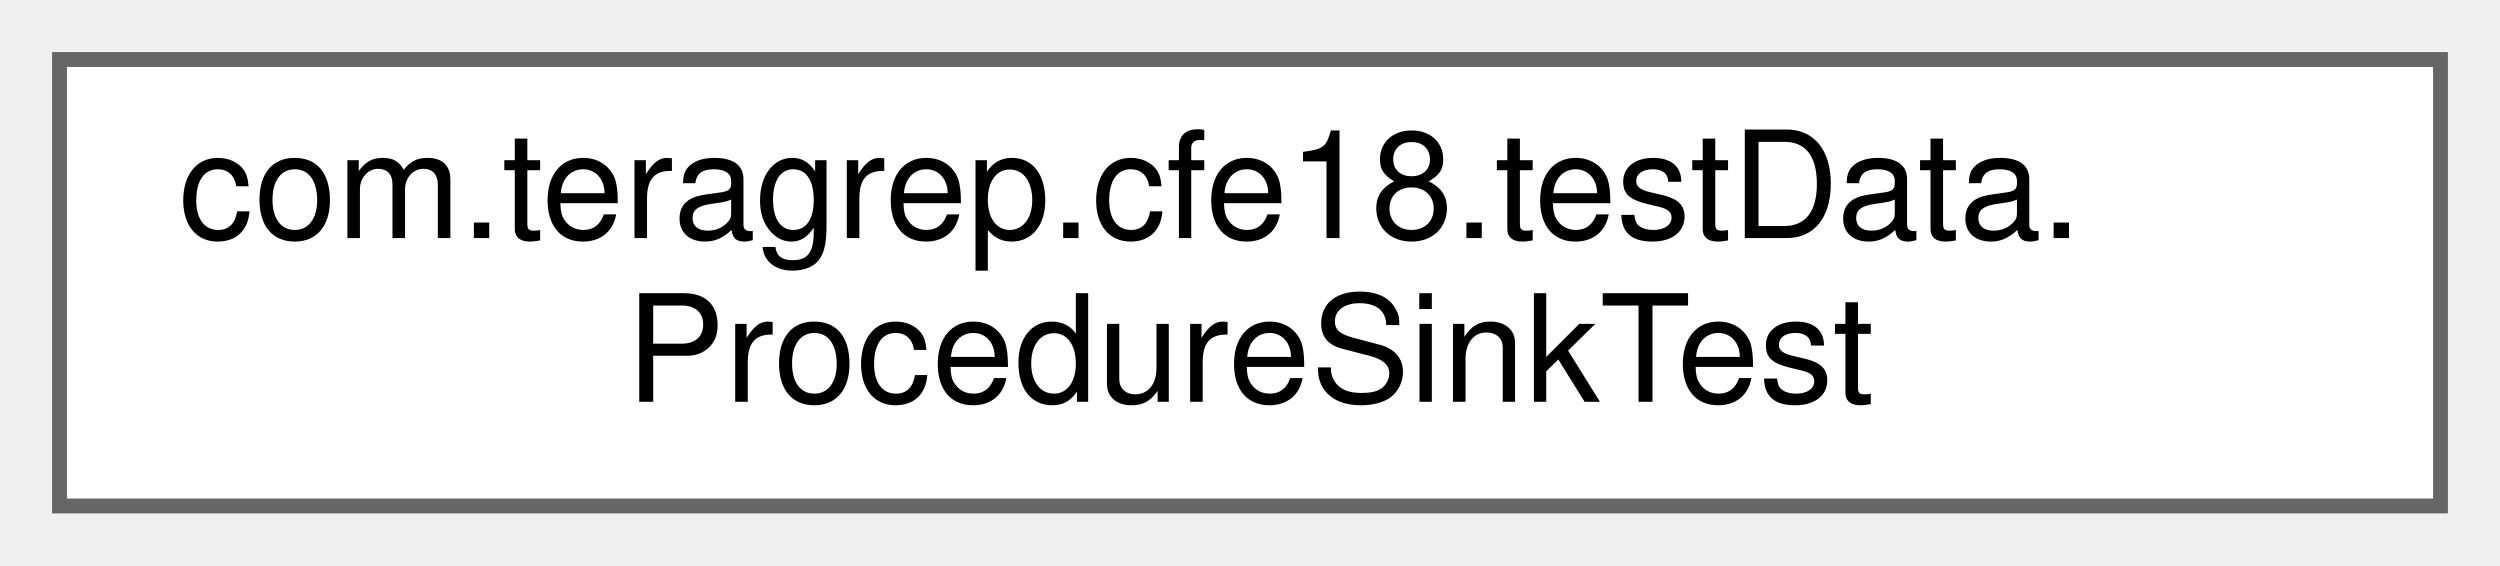
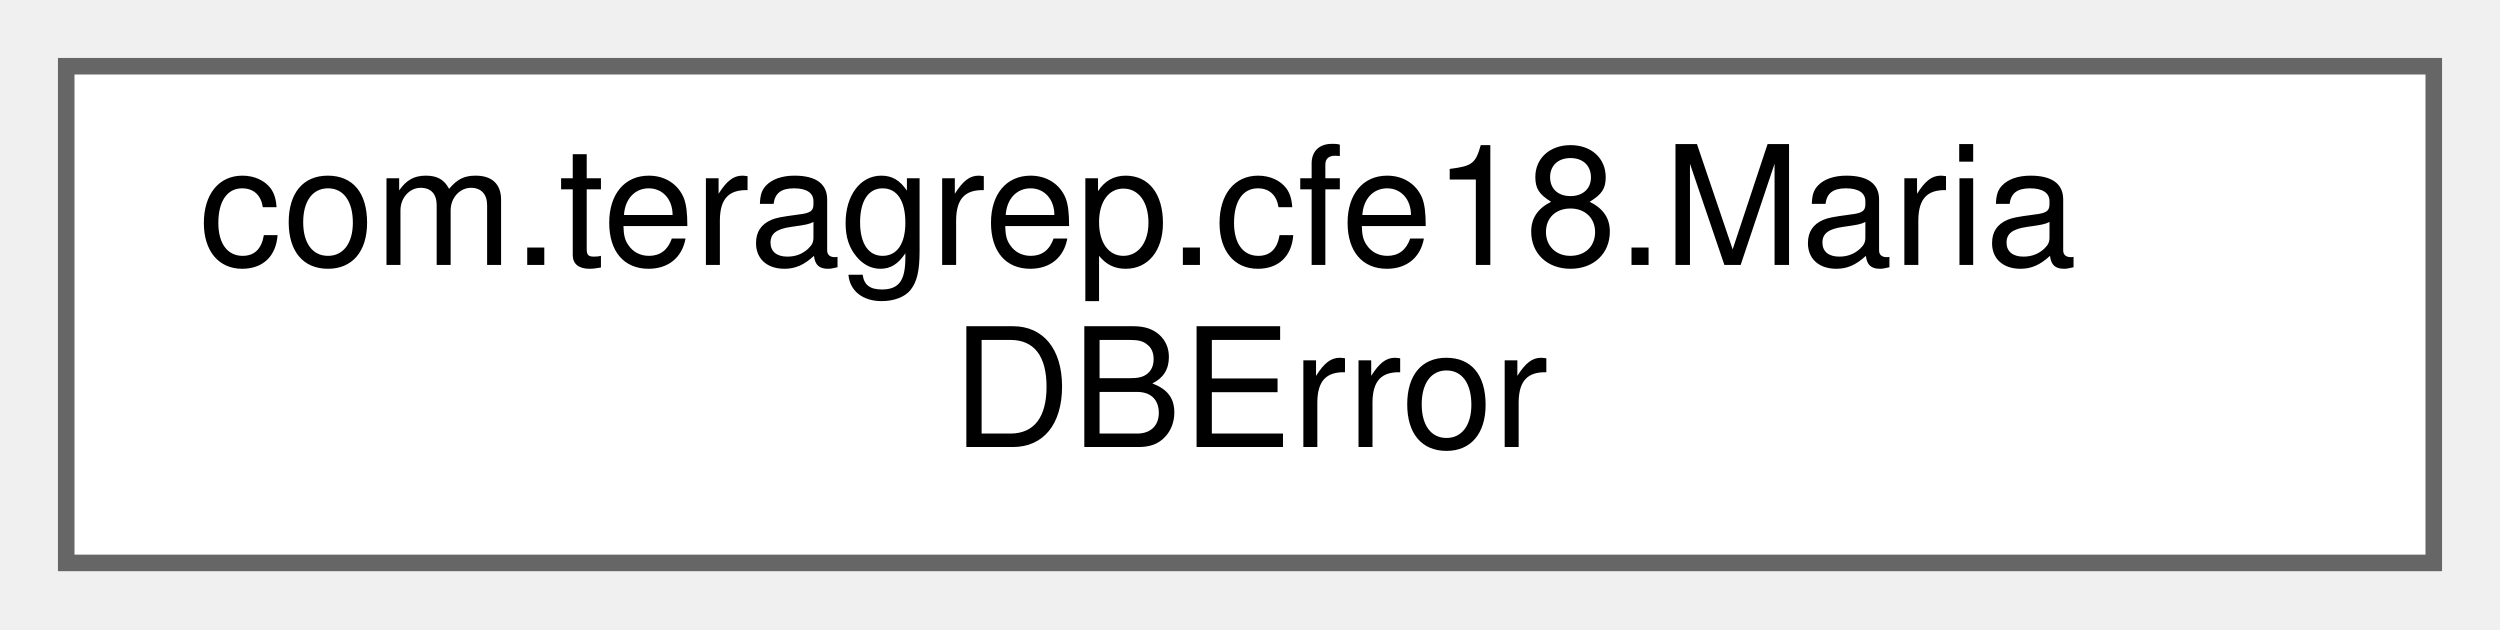
- <svg xmlns="http://www.w3.org/2000/svg" xmlns:xlink="http://www.w3.org/1999/xlink" width="168pt" height="38pt" viewBox="0.00 0.00 168.00 38.00">
+ <svg xmlns="http://www.w3.org/2000/svg" xmlns:xlink="http://www.w3.org/1999/xlink" width="151pt" height="38pt" viewBox="0.00 0.00 151.00 38.00">
  <g id="graph0" class="graph" transform="scale(1 1) rotate(0) translate(4 34)">
    <g id="Node000000" class="node">
      <g id="a_Node000000">
-         <a xlink:href="classcom_1_1teragrep_1_1cfe18_1_1testData_1_1ProcedureSinkTest.html" target="_top" xlink:title=" ">
-           <polygon fill="white" stroke="#666666" points="160,-30 0,-30 0,0 160,0 160,-30" />
-           <text text-anchor="start" x="8" y="-18" font-family="Helvetica,sans-Serif" font-size="10.00">com.teragrep.cfe18.testData.</text>
-           <text text-anchor="middle" x="80" y="-7" font-family="Helvetica,sans-Serif" font-size="10.00">ProcedureSinkTest</text>
+         <a xlink:href="enumcom_1_1teragrep_1_1cfe18_1_1MariaDBError.html" target="_top" xlink:title=" ">
+           <polygon fill="white" stroke="#666666" points="143,-30 0,-30 0,0 143,0 143,-30" />
+           <text text-anchor="start" x="8" y="-18" font-family="Helvetica,sans-Serif" font-size="10.00">com.teragrep.cfe18.Maria</text>
+           <text text-anchor="middle" x="71.5" y="-7" font-family="Helvetica,sans-Serif" font-size="10.00">DBError</text>
        </a>
      </g>
    </g>
  </g>
</svg>
